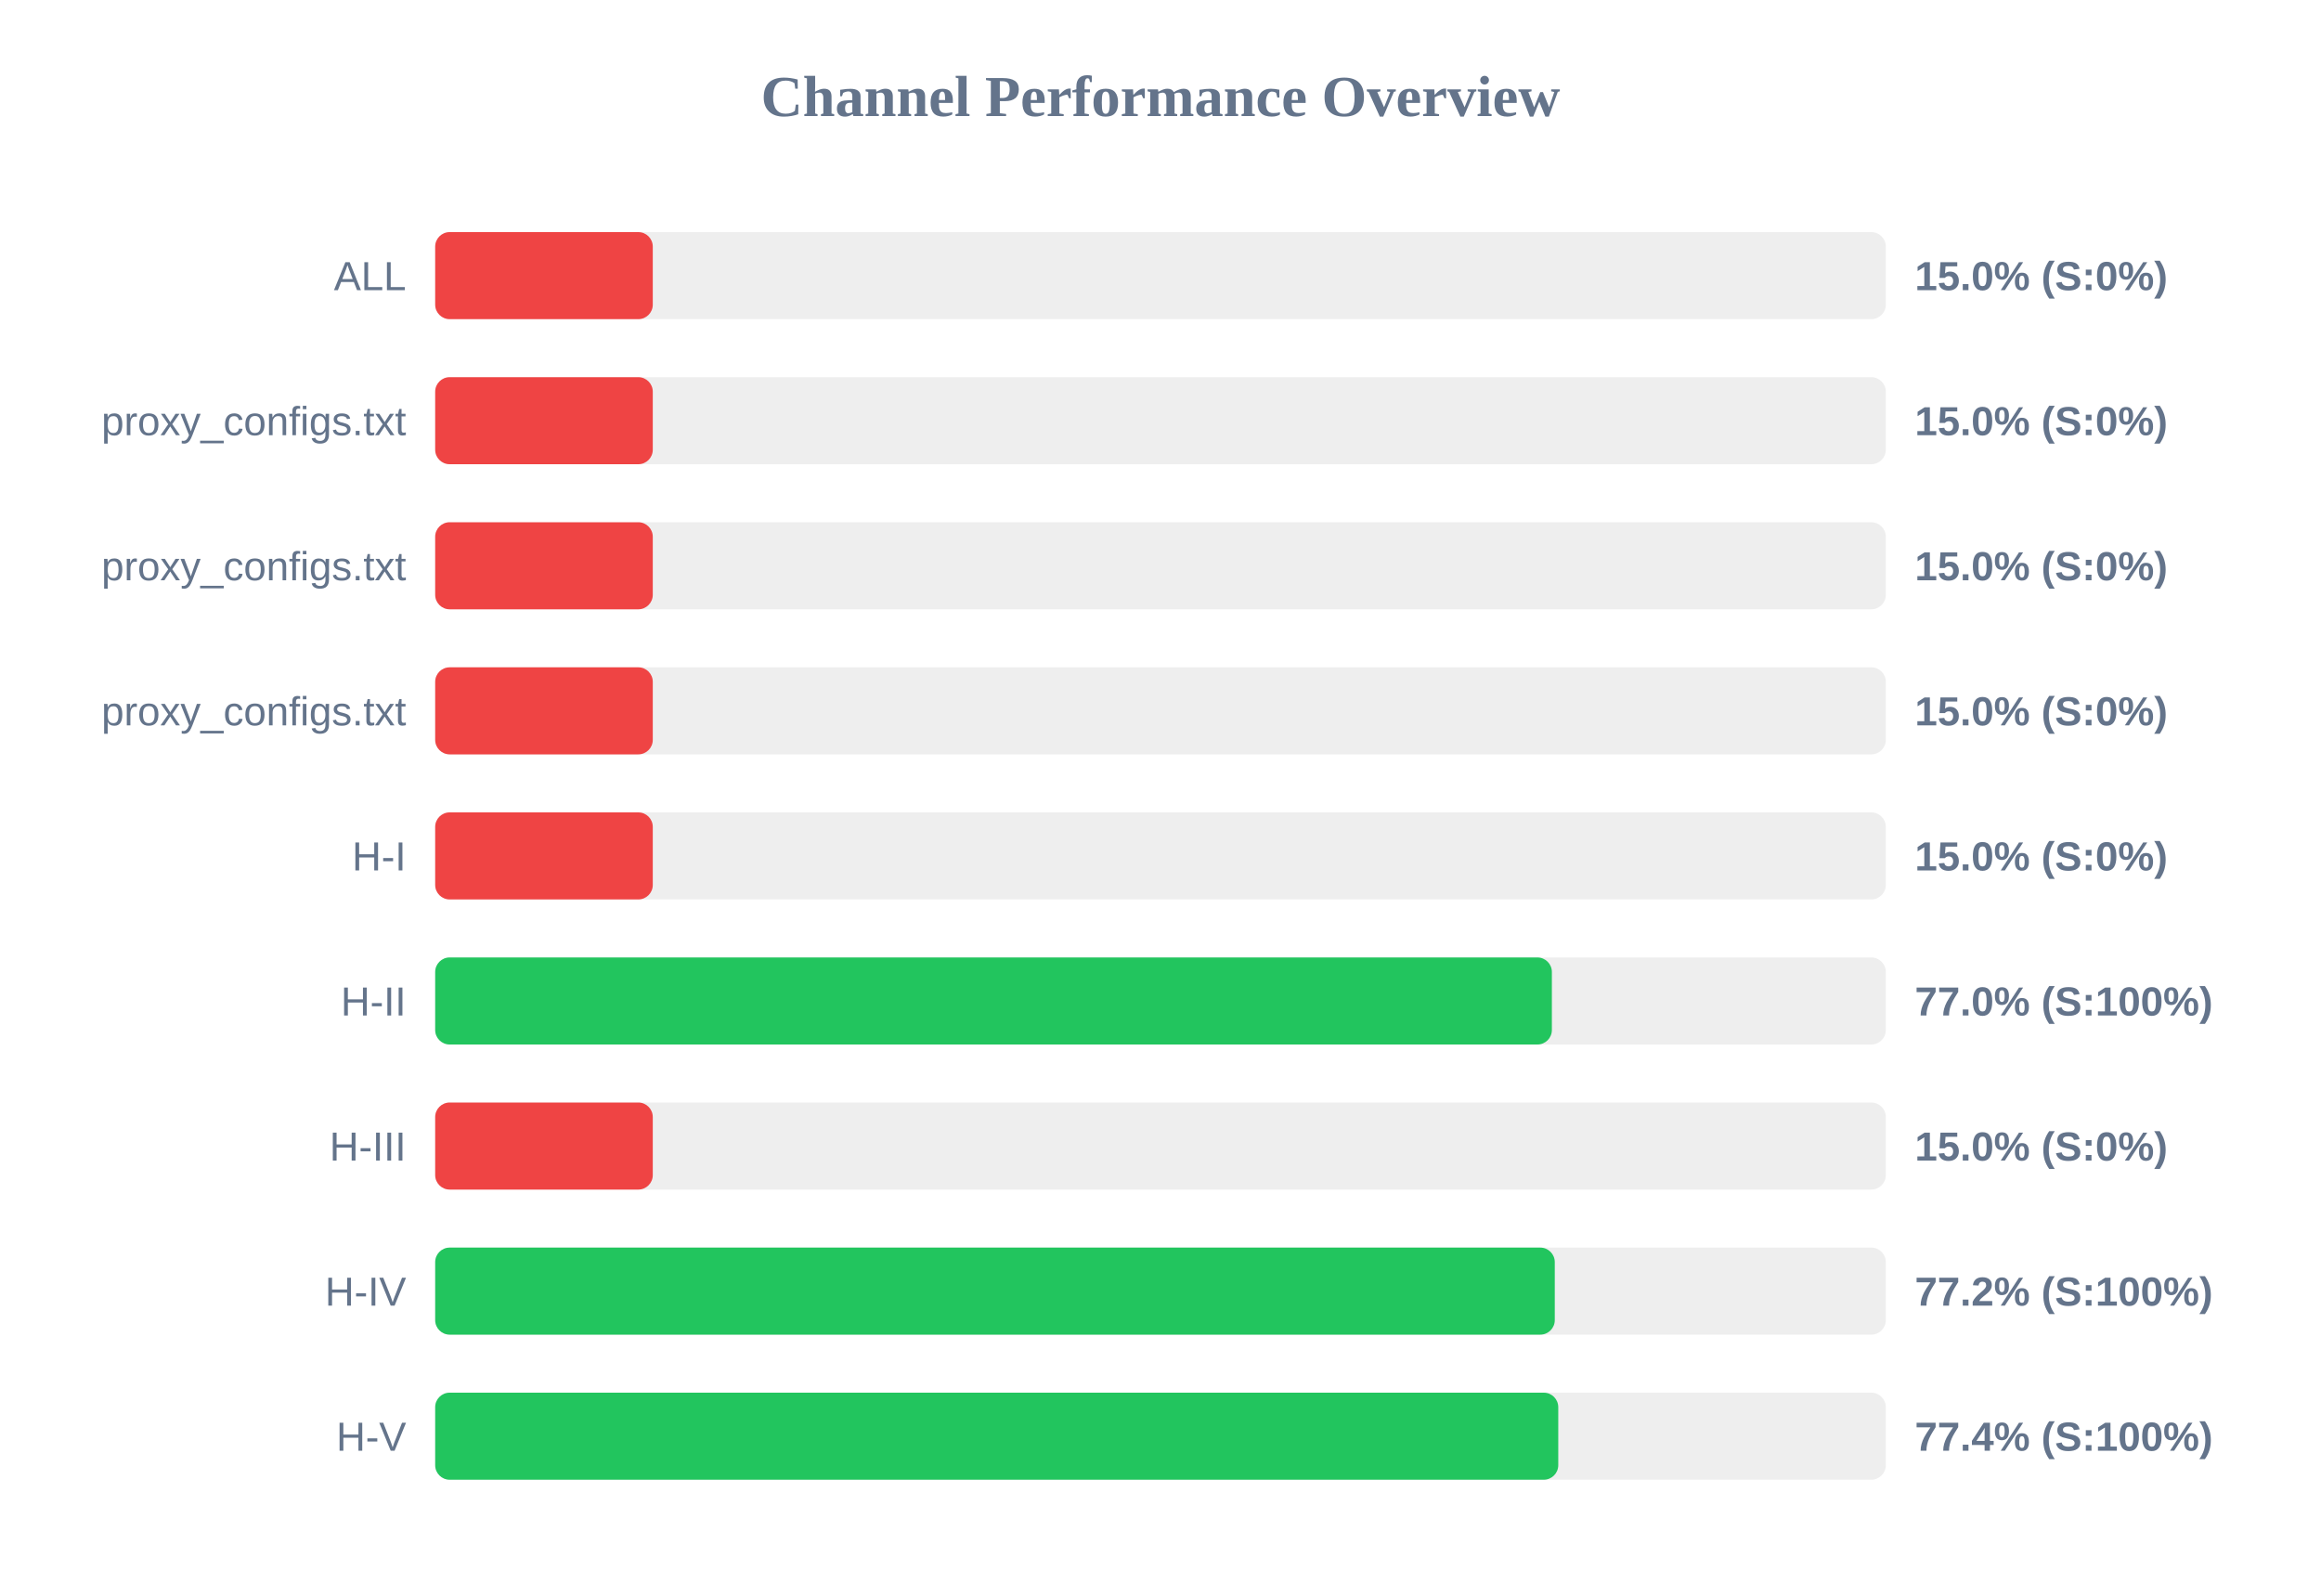
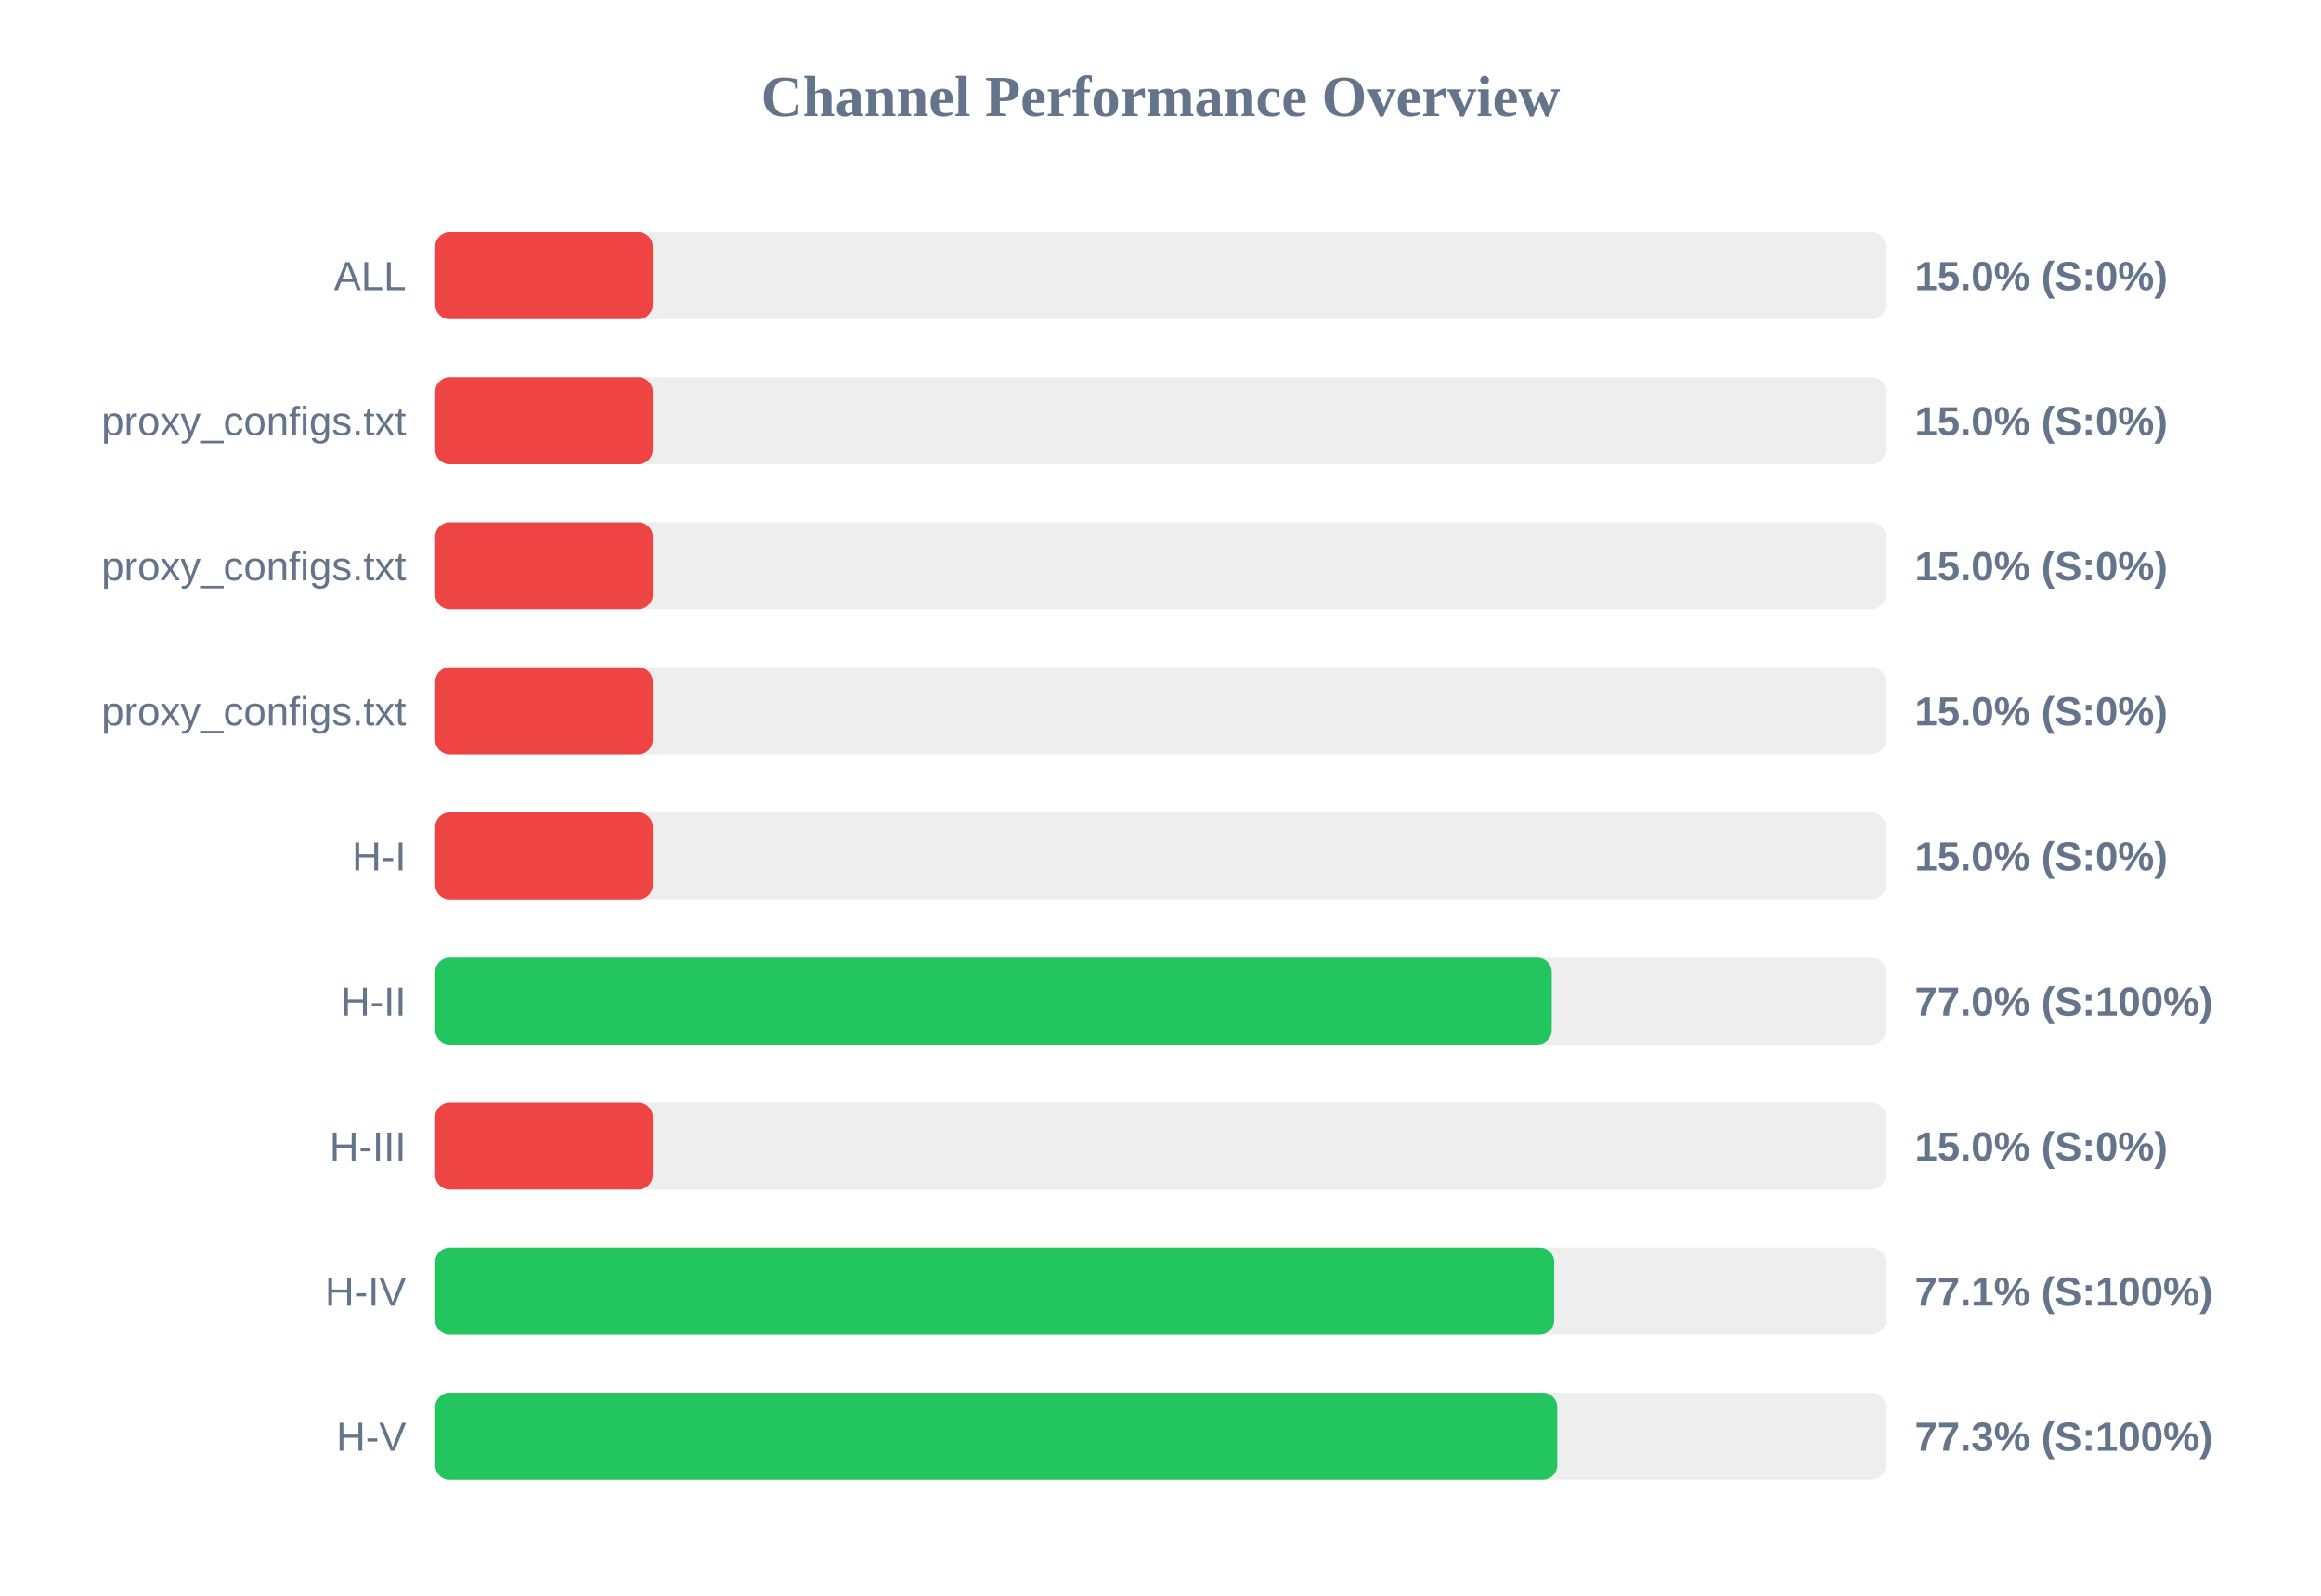
<svg xmlns="http://www.w3.org/2000/svg" width="800" height="550" version="1.1">
  <style>
        .row { font: 14px Arial; fill: #64748b; }
        .score { font: bold 14px Arial; fill: #64748b; }
    </style>
  <text x="400" y="40" text-anchor="middle" font-size="20px" font-weight="bold" fill="#64748b">Channel Performance Overview</text>
  <rect x="150" y="80" width="500" height="30" fill="#eee" rx="5" />
  <rect x="150" y="80" width="75.0" height="30" fill="#ef4444" rx="5" />
  <text x="140" y="100" text-anchor="end" class="row">ALL</text>
  <text x="660" y="100" text-anchor="start" class="score">15.0% (S:0%)</text>
  <rect x="150" y="130" width="500" height="30" fill="#eee" rx="5" />
  <rect x="150" y="130" width="75.0" height="30" fill="#ef4444" rx="5" />
  <text x="140" y="150" text-anchor="end" class="row">proxy_configs.txt</text>
  <text x="660" y="150" text-anchor="start" class="score">15.0% (S:0%)</text>
  <rect x="150" y="180" width="500" height="30" fill="#eee" rx="5" />
  <rect x="150" y="180" width="75.0" height="30" fill="#ef4444" rx="5" />
  <text x="140" y="200" text-anchor="end" class="row">proxy_configs.txt</text>
  <text x="660" y="200" text-anchor="start" class="score">15.0% (S:0%)</text>
  <rect x="150" y="230" width="500" height="30" fill="#eee" rx="5" />
  <rect x="150" y="230" width="75.0" height="30" fill="#ef4444" rx="5" />
  <text x="140" y="250" text-anchor="end" class="row">proxy_configs.txt</text>
  <text x="660" y="250" text-anchor="start" class="score">15.0% (S:0%)</text>
  <rect x="150" y="280" width="500" height="30" fill="#eee" rx="5" />
  <rect x="150" y="280" width="75.0" height="30" fill="#ef4444" rx="5" />
  <text x="140" y="300" text-anchor="end" class="row">H-I</text>
  <text x="660" y="300" text-anchor="start" class="score">15.0% (S:0%)</text>
  <rect x="150" y="330" width="500" height="30" fill="#eee" rx="5" />
-   <rect x="150" y="330" width="384.9" height="30" fill="#22c55e" rx="5" />
+   <rect x="150" y="330" width="384.85" height="30" fill="#22c55e" rx="5" />
  <text x="140" y="350" text-anchor="end" class="row">H-II</text>
  <text x="660" y="350" text-anchor="start" class="score">77.0% (S:100%)</text>
  <rect x="150" y="380" width="500" height="30" fill="#eee" rx="5" />
  <rect x="150" y="380" width="75.0" height="30" fill="#ef4444" rx="5" />
  <text x="140" y="400" text-anchor="end" class="row">H-III</text>
  <text x="660" y="400" text-anchor="start" class="score">15.0% (S:0%)</text>
  <rect x="150" y="430" width="500" height="30" fill="#eee" rx="5" />
-   <rect x="150" y="430" width="385.9" height="30" fill="#22c55e" rx="5" />
+   <rect x="150" y="430" width="385.7" height="30" fill="#22c55e" rx="5" />
  <text x="140" y="450" text-anchor="end" class="row">H-IV</text>
-   <text x="660" y="450" text-anchor="start" class="score">77.2% (S:100%)</text>
+   <text x="660" y="450" text-anchor="start" class="score">77.1% (S:100%)</text>
  <rect x="150" y="480" width="500" height="30" fill="#eee" rx="5" />
-   <rect x="150" y="480" width="387.1" height="30" fill="#22c55e" rx="5" />
+   <rect x="150" y="480" width="386.75" height="30" fill="#22c55e" rx="5" />
  <text x="140" y="500" text-anchor="end" class="row">H-V</text>
-   <text x="660" y="500" text-anchor="start" class="score">77.4% (S:100%)</text>
+   <text x="660" y="500" text-anchor="start" class="score">77.3% (S:100%)</text>
</svg>
